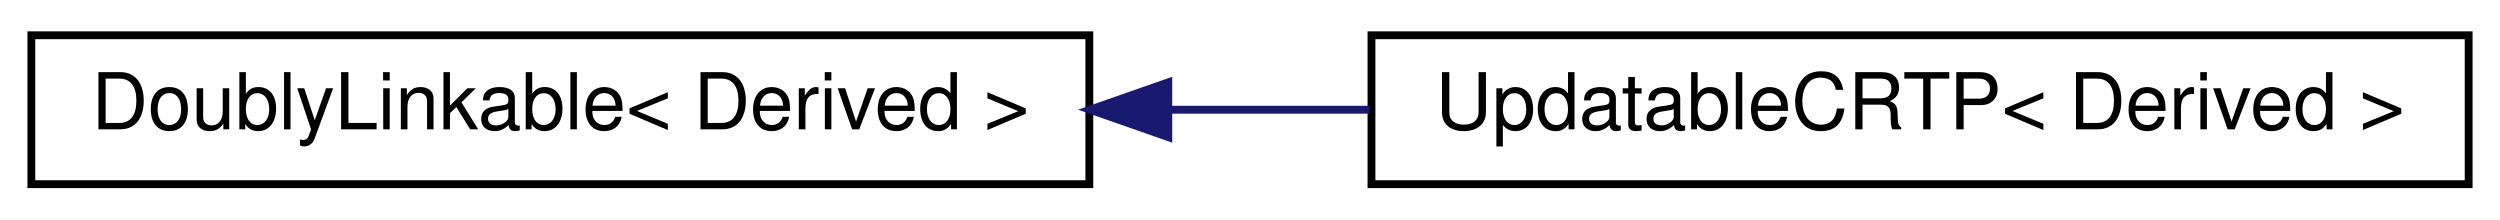
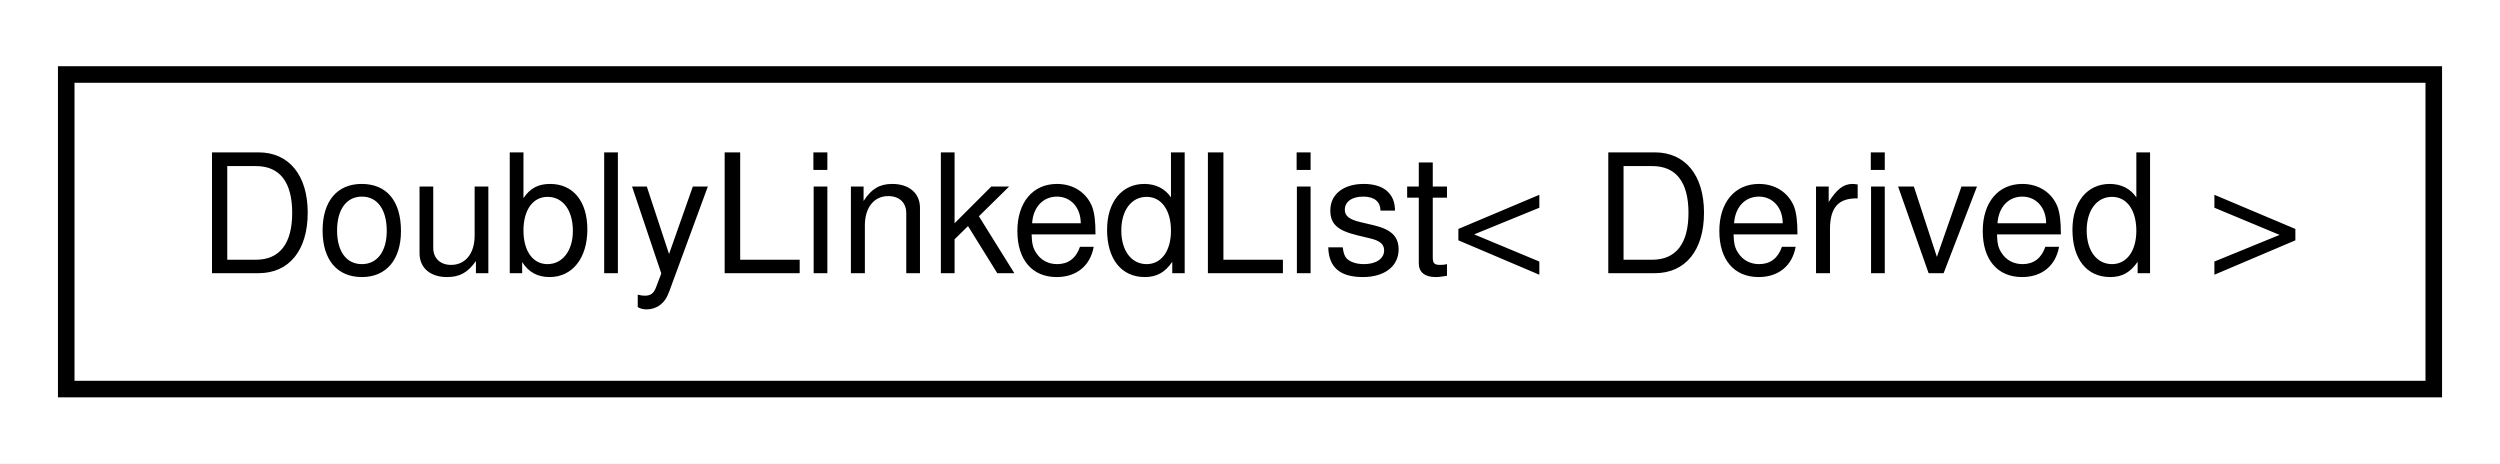
- <svg xmlns="http://www.w3.org/2000/svg" xmlns:xlink="http://www.w3.org/1999/xlink" width="319pt" height="28pt" viewBox="0.00 0.00 319.00 28.00">
+ <svg xmlns="http://www.w3.org/2000/svg" xmlns:xlink="http://www.w3.org/1999/xlink" width="151pt" height="28pt" viewBox="0.00 0.00 151.00 28.00">
  <g id="graph0" class="graph" transform="scale(1 1) rotate(0) translate(4 24)">
-     <polygon fill="#ffffff" stroke="transparent" points="-4,4 -4,-24 315,-24 315,4 -4,4" />
+     <polygon fill="#ffffff" stroke="transparent" points="-4,4 -4,-24 147,-24 147,4 -4,4" />
    <g id="node1" class="node">
      <g id="a_node1">
-         <a xlink:href="d4/d23/classDoublyLinkable.html" target="_top" xlink:title=" ">
-           <polygon fill="#ffffff" stroke="#000000" points="0,-.5 0,-19.5 135,-19.5 135,-.5 0,-.5" />
-           <text text-anchor="middle" x="67.5" y="-7.5" font-family="Helvetica,sans-Serif" font-size="10.00" fill="#000000">DoublyLinkable&lt; Derived &gt;</text>
+         <a xlink:href="dd/d16/classDoublyLinkedList.html" target="_top" xlink:title=" ">
+           <polygon fill="#ffffff" stroke="#000000" points="0,-.5 0,-19.5 143,-19.5 143,-.5 0,-.5" />
+           <text text-anchor="middle" x="71.5" y="-7.5" font-family="Helvetica,sans-Serif" font-size="10.00" fill="#000000">DoublyLinkedList&lt; Derived &gt;</text>
        </a>
      </g>
    </g>
-     <g id="node2" class="node">
-       <g id="a_node2">
-         <a xlink:href="d2/dfb/classUpdatableCRTP.html" target="_top" xlink:title="A super class for object that have to be updated regularly.">
-           <polygon fill="#ffffff" stroke="#000000" points="171,-.5 171,-19.5 311,-19.5 311,-.5 171,-.5" />
-           <text text-anchor="middle" x="241" y="-7.5" font-family="Helvetica,sans-Serif" font-size="10.00" fill="#000000">UpdatableCRTP&lt; Derived &gt;</text>
-         </a>
-       </g>
-     </g>
-     <g id="edge1" class="edge">
-       <path fill="none" stroke="#191970" d="M145.326,-10C153.794,-10 162.376,-10 170.745,-10" />
-       <polygon fill="#191970" stroke="#191970" points="145.077,-6.5 135.076,-10 145.076,-13.5 145.077,-6.5" />
-     </g>
  </g>
</svg>
